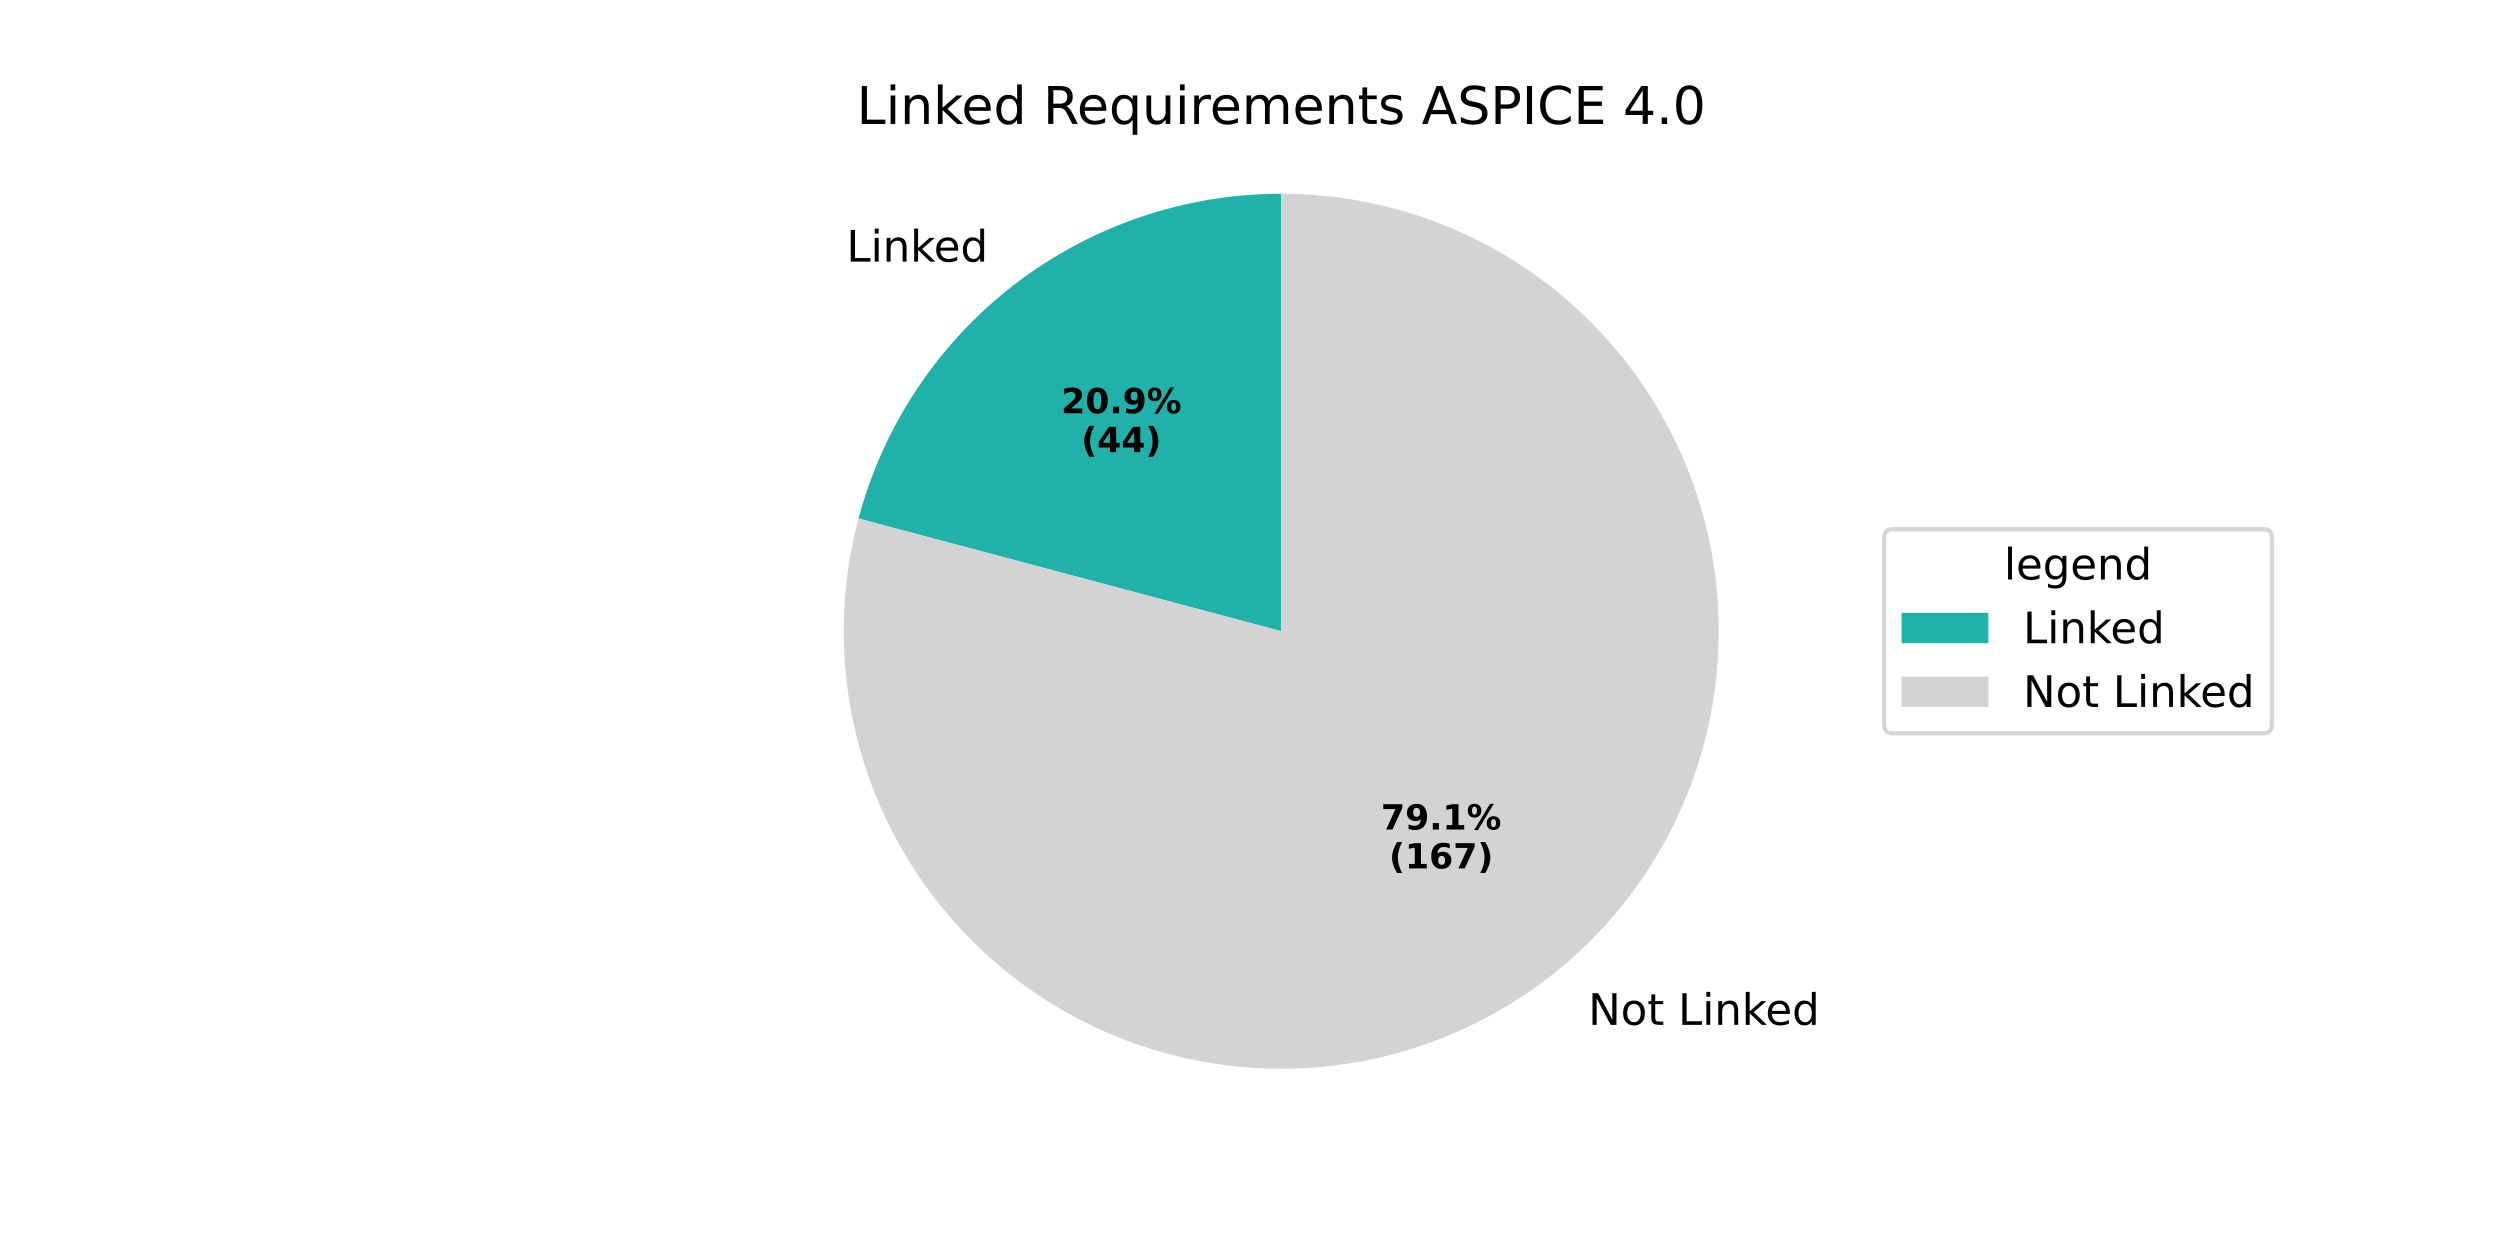
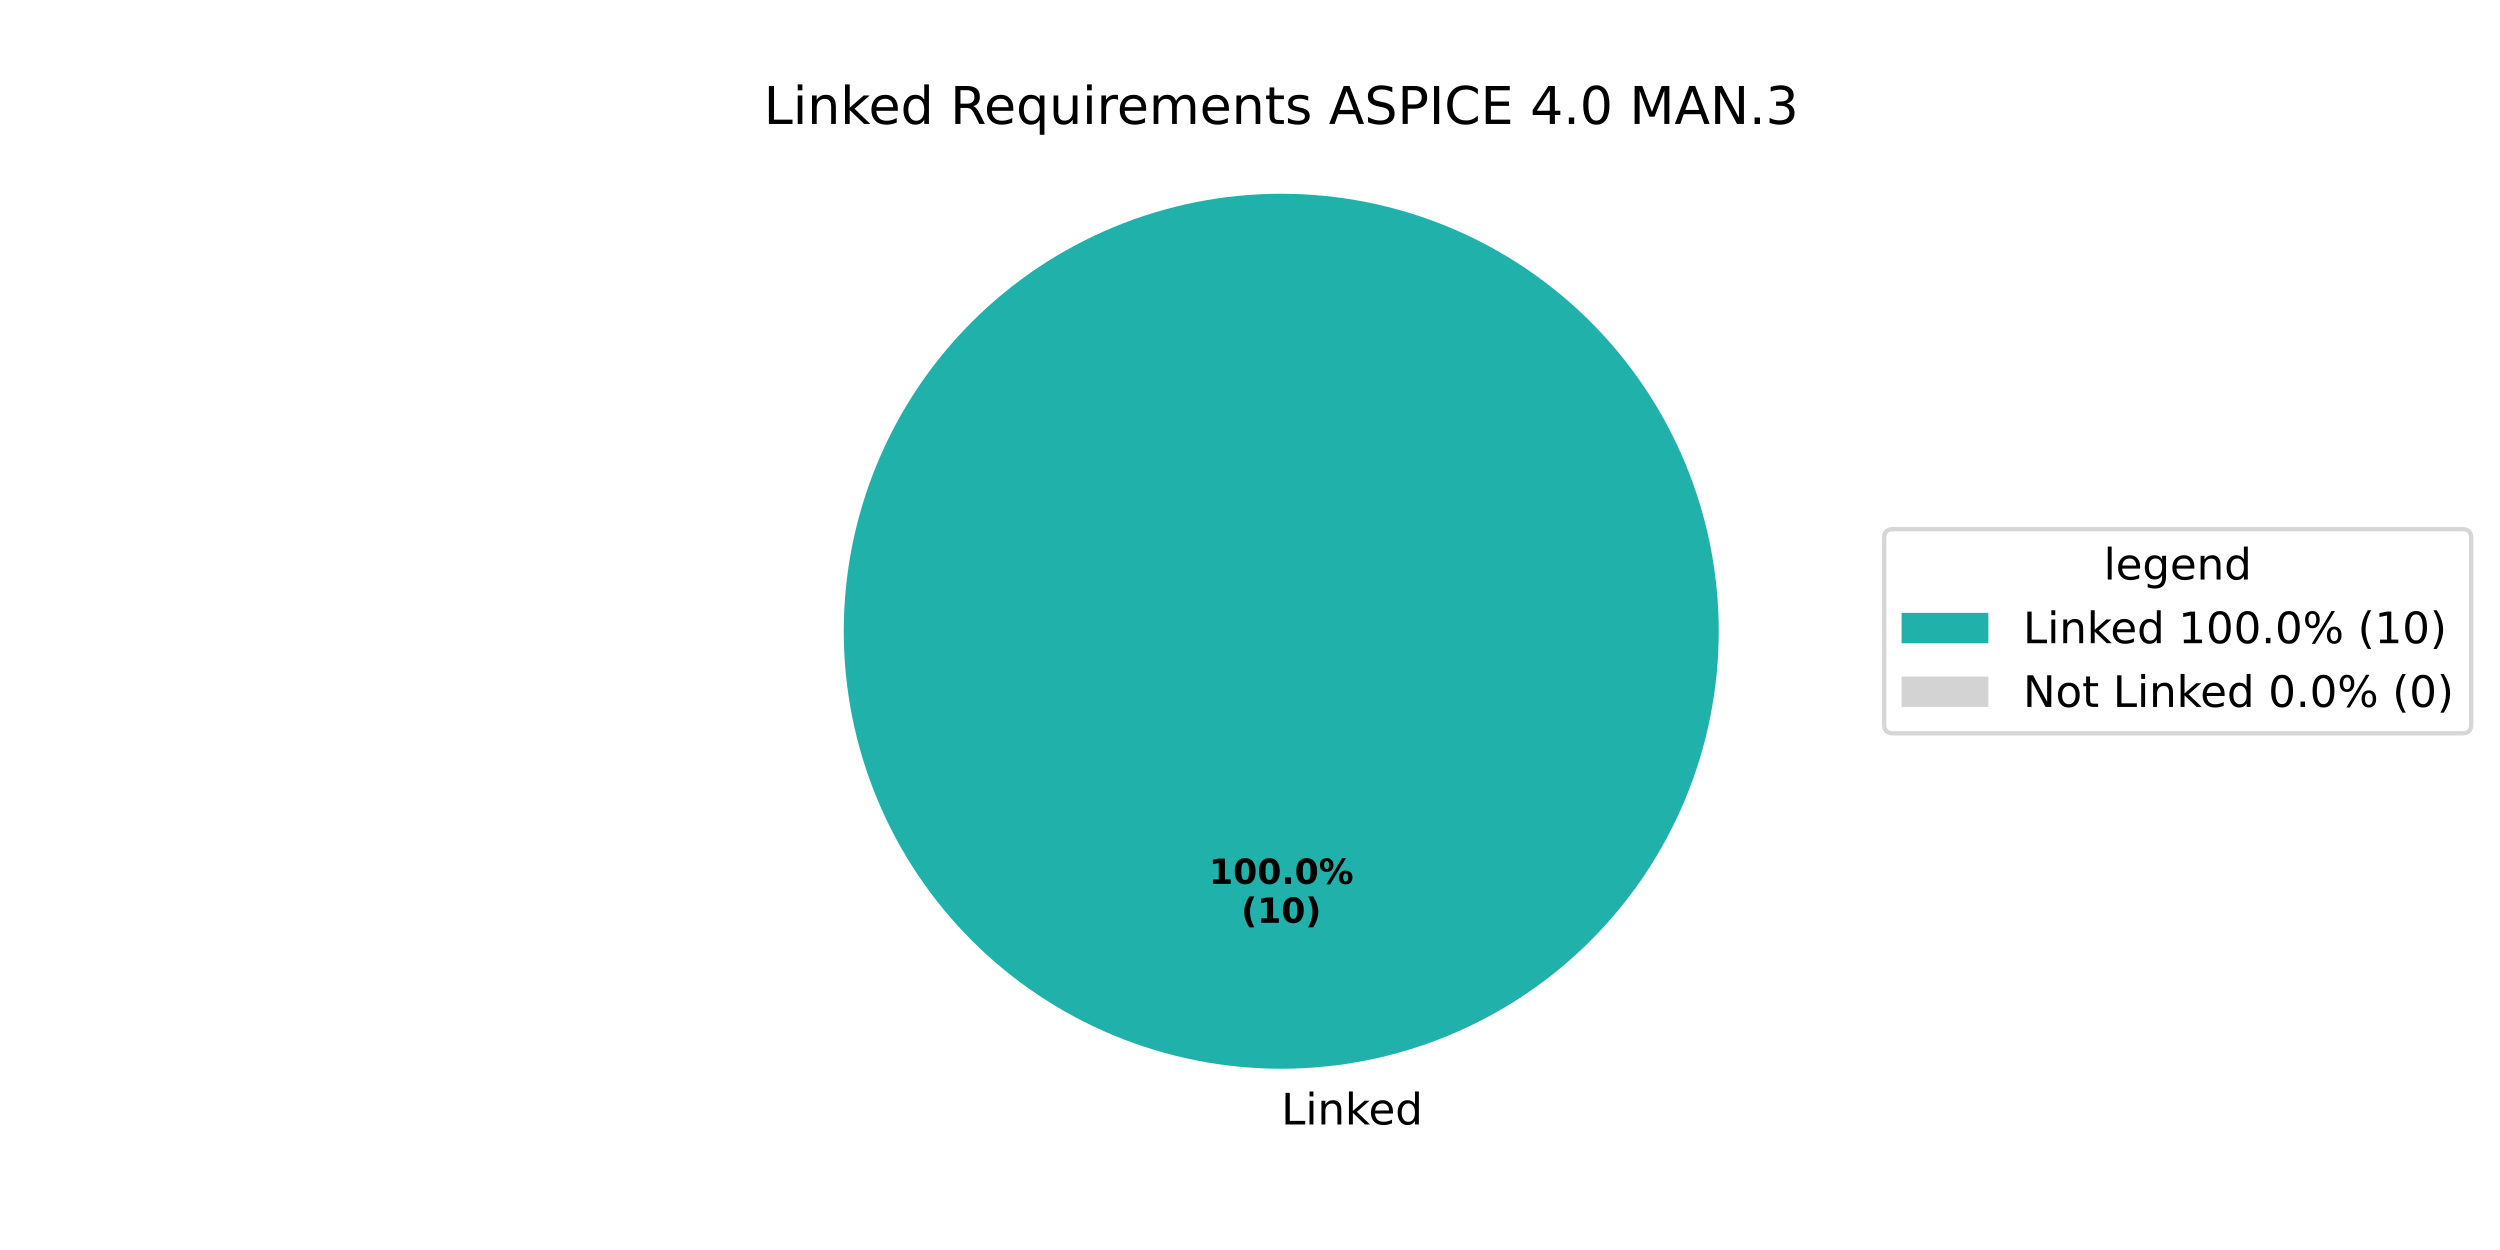
<svg xmlns="http://www.w3.org/2000/svg" xmlns:xlink="http://www.w3.org/1999/xlink" width="576pt" height="288pt" viewBox="0 0 576 288" version="1.1">
  <defs>
    <style type="text/css">*{stroke-linejoin: round; stroke-linecap: butt}</style>
  </defs>
  <g id="figure_1">
    <g id="patch_1">
      <path d="M 0 288  L 576 288  L 576 0  L 0 0  z " style="fill: #ffffff" />
    </g>
    <g id="axes_1">
      <g id="patch_2">
-         <path d="M 295.2 44.64  C 272.993 44.64 251.397 51.978 233.787 65.508  C 216.178 79.038 203.523 98.015 197.802 119.472  L 295.2 145.44  z " style="fill: #20b2aa" />
+         <path d="M 396 145.44  C 396 132.203 393.393 119.095 388.327 106.866  C 383.262 94.636 375.836 83.524 366.476 74.164  C 357.116 64.804 346.004 57.378 333.774 52.313  C 321.545 47.247 308.437 44.64 295.2 44.64  C 281.963 44.64 268.855 47.247 256.626 52.313  C 244.396 57.378 233.284 64.804 223.924 74.164  C 214.564 83.524 207.138 94.636 202.073 106.866  C 197.007 119.095 194.4 132.203 194.4 145.44  C 194.4 158.677 197.007 171.785 202.073 184.014  C 207.138 196.244 214.564 207.356 223.924 216.716  C 233.284 226.076 244.396 233.502 256.626 238.567  C 268.855 243.633 281.963 246.24 295.2 246.24  C 308.437 246.24 321.545 243.633 333.774 238.567  C 346.004 233.502 357.116 226.076 366.476 216.716  C 375.836 207.356 383.262 196.244 388.327 184.014  C 393.393 171.785 396 158.677 396 145.44  M 295.2 145.44  z " style="fill: #20b2aa" />
      </g>
      <g id="patch_3">
-         <path d="M 197.802 119.472  C 195.107 129.583 194.002 140.052 194.527 150.503  C 195.053 160.954 197.203 171.26 200.899 181.049  C 204.596 190.839 209.794 199.993 216.308 208.183  C 222.821 216.373 230.57 223.499 239.276 229.304  C 247.983 235.11 257.54 239.524 267.604 242.389  C 277.669 245.254 288.118 246.534 298.576 246.183  C 309.034 245.833 319.375 243.856 329.225 240.324  C 339.075 236.792 348.315 231.747 356.613 225.372  C 364.911 218.997 372.165 211.368 378.116 202.76  C 384.066 194.153 388.64 184.671 391.673 174.656  C 394.706 164.641 396.161 154.214 395.986 143.752  C 395.811 133.289 394.007 122.917 390.641 113.009  C 387.274 103.102 382.385 93.778 376.149 85.375  C 369.914 76.971 362.408 69.59 353.901 63.496  C 345.394 57.402 335.99 52.67 326.028 49.47  C 316.065 46.269 305.664 44.64 295.2 44.64  L 295.2 145.44  z " style="fill: #d3d3d3" />
+         <path d="M 295.2 44.64  C 295.2 44.64 295.2 44.64 295.2 44.64  L 295.2 145.44  z " style="fill: #d3d3d3" />
      </g>
      <g id="matplotlib.axis_1" />
      <g id="matplotlib.axis_2" />
      <g id="text_1">
-         <g transform="translate(195.0288 60.27425) scale(0.1 -0.1)">
+         <g transform="translate(295.2 259.0794) scale(0.1 -0.1)">
          <defs>
            <path id="DejaVuSans-4c" d="M 628 4666  L 1259 4666  L 1259 531  L 3531 531  L 3531 0  L 628 0  L 628 4666  z " transform="scale(0.015625)" />
            <path id="DejaVuSans-69" d="M 603 3500  L 1178 3500  L 1178 0  L 603 0  L 603 3500  z M 603 4863  L 1178 4863  L 1178 4134  L 603 4134  L 603 4863  z " transform="scale(0.015625)" />
            <path id="DejaVuSans-6e" d="M 3513 2113  L 3513 0  L 2938 0  L 2938 2094  Q 2938 2591 2744 2837  Q 2550 3084 2163 3084  Q 1697 3084 1428 2787  Q 1159 2491 1159 1978  L 1159 0  L 581 0  L 581 3500  L 1159 3500  L 1159 2956  Q 1366 3272 1645 3428  Q 1925 3584 2291 3584  Q 2894 3584 3203 3211  Q 3513 2838 3513 2113  z " transform="scale(0.015625)" />
            <path id="DejaVuSans-6b" d="M 581 4863  L 1159 4863  L 1159 1991  L 2875 3500  L 3609 3500  L 1753 1863  L 3688 0  L 2938 0  L 1159 1709  L 1159 0  L 581 0  L 581 4863  z " transform="scale(0.015625)" />
            <path id="DejaVuSans-65" d="M 3597 1894  L 3597 1613  L 953 1613  Q 991 1019 1311 708  Q 1631 397 2203 397  Q 2534 397 2845 478  Q 3156 559 3463 722  L 3463 178  Q 3153 47 2828 -22  Q 2503 -91 2169 -91  Q 1331 -91 842 396  Q 353 884 353 1716  Q 353 2575 817 3079  Q 1281 3584 2069 3584  Q 2775 3584 3186 3129  Q 3597 2675 3597 1894  z M 3022 2063  Q 3016 2534 2758 2815  Q 2500 3097 2075 3097  Q 1594 3097 1305 2825  Q 1016 2553 972 2059  L 3022 2063  z " transform="scale(0.015625)" />
            <path id="DejaVuSans-64" d="M 2906 2969  L 2906 4863  L 3481 4863  L 3481 0  L 2906 0  L 2906 525  Q 2725 213 2448 61  Q 2172 -91 1784 -91  Q 1150 -91 751 415  Q 353 922 353 1747  Q 353 2572 751 3078  Q 1150 3584 1784 3584  Q 2172 3584 2448 3432  Q 2725 3281 2906 2969  z M 947 1747  Q 947 1113 1208 752  Q 1469 391 1925 391  Q 2381 391 2643 752  Q 2906 1113 2906 1747  Q 2906 2381 2643 2742  Q 2381 3103 1925 3103  Q 1469 3103 1208 2742  Q 947 2381 947 1747  z " transform="scale(0.015625)" />
          </defs>
          <use xlink:href="#DejaVuSans-4c" />
          <use xlink:href="#DejaVuSans-69" transform="translate(55.71289 0)" />
          <use xlink:href="#DejaVuSans-6e" transform="translate(83.49609 0)" />
          <use xlink:href="#DejaVuSans-6b" transform="translate(146.875 0)" />
          <use xlink:href="#DejaVuSans-65" transform="translate(201.1602 0)" />
          <use xlink:href="#DejaVuSans-64" transform="translate(262.6836 0)" />
        </g>
      </g>
      <g id="text_2">
-         <g transform="translate(244.4755 95.20922) scale(0.08 -0.08)">
-           <defs>
-             <path id="DejaVuSans-Bold-32" d="M 1844 884  L 3897 884  L 3897 0  L 506 0  L 506 884  L 2209 2388  Q 2438 2594 2547 2791  Q 2656 2988 2656 3200  Q 2656 3528 2436 3728  Q 2216 3928 1850 3928  Q 1569 3928 1234 3808  Q 900 3688 519 3450  L 519 4475  Q 925 4609 1322 4679  Q 1719 4750 2100 4750  Q 2938 4750 3402 4381  Q 3866 4013 3866 3353  Q 3866 2972 3669 2642  Q 3472 2313 2841 1759  L 1844 884  z " transform="scale(0.015625)" />
+         <g transform="translate(278.54 203.6484) scale(0.08 -0.08)">
+           <defs>
+             <path id="DejaVuSans-Bold-31" d="M 750 831  L 1813 831  L 1813 3847  L 722 3622  L 722 4441  L 1806 4666  L 2950 4666  L 2950 831  L 4013 831  L 4013 0  L 750 0  L 750 831  z " transform="scale(0.015625)" />
            <path id="DejaVuSans-Bold-30" d="M 2944 2338  Q 2944 3213 2780 3570  Q 2616 3928 2228 3928  Q 1841 3928 1675 3570  Q 1509 3213 1509 2338  Q 1509 1453 1675 1090  Q 1841 728 2228 728  Q 2613 728 2778 1090  Q 2944 1453 2944 2338  z M 4147 2328  Q 4147 1169 3647 539  Q 3147 -91 2228 -91  Q 1306 -91 806 539  Q 306 1169 306 2328  Q 306 3491 806 4120  Q 1306 4750 2228 4750  Q 3147 4750 3647 4120  Q 4147 3491 4147 2328  z " transform="scale(0.015625)" />
            <path id="DejaVuSans-Bold-2e" d="M 653 1209  L 1778 1209  L 1778 0  L 653 0  L 653 1209  z " transform="scale(0.015625)" />
-             <path id="DejaVuSans-Bold-39" d="M 641 103  L 641 966  Q 928 831 1190 764  Q 1453 697 1709 697  Q 2247 697 2547 995  Q 2847 1294 2900 1881  Q 2688 1725 2447 1647  Q 2206 1569 1925 1569  Q 1209 1569 770 1986  Q 331 2403 331 3084  Q 331 3838 820 4291  Q 1309 4744 2131 4744  Q 3044 4744 3544 4128  Q 4044 3513 4044 2388  Q 4044 1231 3459 570  Q 2875 -91 1856 -91  Q 1528 -91 1228 -42  Q 928 6 641 103  z M 2125 2350  Q 2441 2350 2600 2554  Q 2759 2759 2759 3169  Q 2759 3575 2600 3781  Q 2441 3988 2125 3988  Q 1809 3988 1650 3781  Q 1491 3575 1491 3169  Q 1491 2759 1650 2554  Q 1809 2350 2125 2350  z " transform="scale(0.015625)" />
            <path id="DejaVuSans-Bold-25" d="M 4959 1925  Q 4738 1925 4616 1733  Q 4494 1541 4494 1184  Q 4494 825 4614 633  Q 4734 441 4959 441  Q 5184 441 5303 633  Q 5422 825 5422 1184  Q 5422 1541 5301 1733  Q 5181 1925 4959 1925  z M 4959 2450  Q 5541 2450 5875 2112  Q 6209 1775 6209 1184  Q 6209 594 5875 251  Q 5541 -91 4959 -91  Q 4378 -91 4042 251  Q 3706 594 3706 1184  Q 3706 1772 4042 2111  Q 4378 2450 4959 2450  z M 2094 -91  L 1403 -91  L 4319 4750  L 5013 4750  L 2094 -91  z M 1453 4750  Q 2034 4750 2367 4411  Q 2700 4072 2700 3481  Q 2700 2891 2367 2550  Q 2034 2209 1453 2209  Q 872 2209 539 2550  Q 206 2891 206 3481  Q 206 4072 539 4411  Q 872 4750 1453 4750  z M 1453 4225  Q 1228 4225 1106 4031  Q 984 3838 984 3481  Q 984 3122 1106 2926  Q 1228 2731 1453 2731  Q 1678 2731 1798 2926  Q 1919 3122 1919 3481  Q 1919 3838 1797 4031  Q 1675 4225 1453 4225  z " transform="scale(0.015625)" />
          </defs>
-           <use xlink:href="#DejaVuSans-Bold-32" />
+           <use xlink:href="#DejaVuSans-Bold-31" />
          <use xlink:href="#DejaVuSans-Bold-30" transform="translate(69.58008 0)" />
-           <use xlink:href="#DejaVuSans-Bold-2e" transform="translate(139.1602 0)" />
-           <use xlink:href="#DejaVuSans-Bold-39" transform="translate(177.1484 0)" />
-           <use xlink:href="#DejaVuSans-Bold-25" transform="translate(246.7285 0)" />
-         </g>
-         <g transform="translate(249.1298 104.1675) scale(0.08 -0.08)">
+           <use xlink:href="#DejaVuSans-Bold-30" transform="translate(139.1602 0)" />
+           <use xlink:href="#DejaVuSans-Bold-2e" transform="translate(208.7402 0)" />
+           <use xlink:href="#DejaVuSans-Bold-30" transform="translate(246.7285 0)" />
+           <use xlink:href="#DejaVuSans-Bold-25" transform="translate(316.3086 0)" />
+         </g>
+         <g transform="translate(285.9775 212.6066) scale(0.08 -0.08)">
          <defs>
            <path id="DejaVuSans-Bold-28" d="M 2413 -844  L 1484 -844  Q 1006 -72 778 623  Q 550 1319 550 2003  Q 550 2688 779 3389  Q 1009 4091 1484 4856  L 2413 4856  Q 2013 4116 1813 3408  Q 1613 2700 1613 2009  Q 1613 1319 1811 609  Q 2009 -100 2413 -844  z " transform="scale(0.015625)" />
-             <path id="DejaVuSans-Bold-34" d="M 2356 3675  L 1038 1722  L 2356 1722  L 2356 3675  z M 2156 4666  L 3494 4666  L 3494 1722  L 4159 1722  L 4159 850  L 3494 850  L 3494 0  L 2356 0  L 2356 850  L 288 850  L 288 1881  L 2156 4666  z " transform="scale(0.015625)" />
            <path id="DejaVuSans-Bold-29" d="M 513 -844  Q 913 -100 1113 609  Q 1313 1319 1313 2009  Q 1313 2700 1113 3408  Q 913 4116 513 4856  L 1441 4856  Q 1916 4091 2145 3389  Q 2375 2688 2375 2003  Q 2375 1319 2147 623  Q 1919 -72 1441 -844  L 513 -844  z " transform="scale(0.015625)" />
-           </defs>
-           <use xlink:href="#DejaVuSans-Bold-28" />
-           <use xlink:href="#DejaVuSans-Bold-34" transform="translate(45.70312 0)" />
-           <use xlink:href="#DejaVuSans-Bold-34" transform="translate(115.2832 0)" />
-           <use xlink:href="#DejaVuSans-Bold-29" transform="translate(184.8633 0)" />
-         </g>
-       </g>
-       <g id="text_3">
-         <g transform="translate(362.754 236.1245) scale(0.1 -0.1)">
-           <defs>
-             <path id="DejaVuSans-20" transform="scale(0.015625)" />
-             <path id="DejaVuSans-4e" d="M 628 4666  L 1478 4666  L 3547 763  L 3547 4666  L 4159 4666  L 4159 0  L 3309 0  L 1241 3903  L 1241 0  L 628 0  L 628 4666  z " transform="scale(0.015625)" />
-             <path id="DejaVuSans-6f" d="M 1959 3097  Q 1497 3097 1228 2736  Q 959 2375 959 1747  Q 959 1119 1226 758  Q 1494 397 1959 397  Q 2419 397 2687 759  Q 2956 1122 2956 1747  Q 2956 2369 2687 2733  Q 2419 3097 1959 3097  z M 1959 3584  Q 2709 3584 3137 3096  Q 3566 2609 3566 1747  Q 3566 888 3137 398  Q 2709 -91 1959 -91  Q 1206 -91 779 398  Q 353 888 353 1747  Q 353 2609 779 3096  Q 1206 3584 1959 3584  z " transform="scale(0.015625)" />
-             <path id="DejaVuSans-74" d="M 1172 4494  L 1172 3500  L 2356 3500  L 2356 3053  L 1172 3053  L 1172 1153  Q 1172 725 1289 603  Q 1406 481 1766 481  L 2356 481  L 2356 0  L 1766 0  Q 1100 0 847 248  Q 594 497 594 1153  L 594 3053  L 172 3053  L 172 3500  L 594 3500  L 594 4494  L 1172 4494  z " transform="scale(0.015625)" />
-           </defs>
-           <use xlink:href="#DejaVuSans-20" />
-           <use xlink:href="#DejaVuSans-4e" transform="translate(31.78711 0)" />
-           <use xlink:href="#DejaVuSans-6f" transform="translate(106.5918 0)" />
-           <use xlink:href="#DejaVuSans-74" transform="translate(167.7734 0)" />
-           <use xlink:href="#DejaVuSans-20" transform="translate(206.9824 0)" />
-           <use xlink:href="#DejaVuSans-4c" transform="translate(238.7695 0)" />
-           <use xlink:href="#DejaVuSans-69" transform="translate(294.4824 0)" />
-           <use xlink:href="#DejaVuSans-6e" transform="translate(322.2656 0)" />
-           <use xlink:href="#DejaVuSans-6b" transform="translate(385.6445 0)" />
-           <use xlink:href="#DejaVuSans-65" transform="translate(439.9297 0)" />
-           <use xlink:href="#DejaVuSans-64" transform="translate(501.4531 0)" />
-         </g>
-       </g>
-       <g id="text_4">
-         <g transform="translate(318.1708 191.1275) scale(0.08 -0.08)">
-           <defs>
-             <path id="DejaVuSans-Bold-37" d="M 428 4666  L 3944 4666  L 3944 3988  L 2125 0  L 953 0  L 2675 3781  L 428 3781  L 428 4666  z " transform="scale(0.015625)" />
-             <path id="DejaVuSans-Bold-31" d="M 750 831  L 1813 831  L 1813 3847  L 722 3622  L 722 4441  L 1806 4666  L 2950 4666  L 2950 831  L 4013 831  L 4013 0  L 750 0  L 750 831  z " transform="scale(0.015625)" />
-           </defs>
-           <use xlink:href="#DejaVuSans-Bold-37" />
-           <use xlink:href="#DejaVuSans-Bold-39" transform="translate(69.58008 0)" />
-           <use xlink:href="#DejaVuSans-Bold-2e" transform="translate(139.1602 0)" />
-           <use xlink:href="#DejaVuSans-Bold-31" transform="translate(177.1484 0)" />
-           <use xlink:href="#DejaVuSans-Bold-25" transform="translate(246.7285 0)" />
-         </g>
-         <g transform="translate(320.042 200.0858) scale(0.08 -0.08)">
-           <defs>
-             <path id="DejaVuSans-Bold-36" d="M 2316 2303  Q 2000 2303 1842 2098  Q 1684 1894 1684 1484  Q 1684 1075 1842 870  Q 2000 666 2316 666  Q 2634 666 2792 870  Q 2950 1075 2950 1484  Q 2950 1894 2792 2098  Q 2634 2303 2316 2303  z M 3803 4544  L 3803 3681  Q 3506 3822 3243 3889  Q 2981 3956 2731 3956  Q 2194 3956 1894 3657  Q 1594 3359 1544 2772  Q 1750 2925 1990 3001  Q 2231 3078 2516 3078  Q 3231 3078 3670 2659  Q 4109 2241 4109 1563  Q 4109 813 3618 361  Q 3128 -91 2303 -91  Q 1394 -91 895 523  Q 397 1138 397 2266  Q 397 3422 980 4083  Q 1563 4744 2578 4744  Q 2900 4744 3203 4694  Q 3506 4644 3803 4544  z " transform="scale(0.015625)" />
          </defs>
          <use xlink:href="#DejaVuSans-Bold-28" />
          <use xlink:href="#DejaVuSans-Bold-31" transform="translate(45.70312 0)" />
-           <use xlink:href="#DejaVuSans-Bold-36" transform="translate(115.2832 0)" />
-           <use xlink:href="#DejaVuSans-Bold-37" transform="translate(184.8633 0)" />
-           <use xlink:href="#DejaVuSans-Bold-29" transform="translate(254.4434 0)" />
-         </g>
-       </g>
-       <g id="text_5">
-         <g transform="translate(197.3756 28.56) scale(0.12 -0.12)">
-           <defs>
+           <use xlink:href="#DejaVuSans-Bold-30" transform="translate(115.2832 0)" />
+           <use xlink:href="#DejaVuSans-Bold-29" transform="translate(184.8633 0)" />
+         </g>
+       </g>
+       <g id="text_3">
+         <g transform="translate(175.9744 28.56) scale(0.12 -0.12)">
+           <defs>
+             <path id="DejaVuSans-20" transform="scale(0.015625)" />
            <path id="DejaVuSans-52" d="M 2841 2188  Q 3044 2119 3236 1894  Q 3428 1669 3622 1275  L 4263 0  L 3584 0  L 2988 1197  Q 2756 1666 2539 1819  Q 2322 1972 1947 1972  L 1259 1972  L 1259 0  L 628 0  L 628 4666  L 2053 4666  Q 2853 4666 3247 4331  Q 3641 3997 3641 3322  Q 3641 2881 3436 2590  Q 3231 2300 2841 2188  z M 1259 4147  L 1259 2491  L 2053 2491  Q 2509 2491 2742 2702  Q 2975 2913 2975 3322  Q 2975 3731 2742 3939  Q 2509 4147 2053 4147  L 1259 4147  z " transform="scale(0.015625)" />
            <path id="DejaVuSans-71" d="M 947 1747  Q 947 1113 1208 752  Q 1469 391 1925 391  Q 2381 391 2643 752  Q 2906 1113 2906 1747  Q 2906 2381 2643 2742  Q 2381 3103 1925 3103  Q 1469 3103 1208 2742  Q 947 2381 947 1747  z M 2906 525  Q 2725 213 2448 61  Q 2172 -91 1784 -91  Q 1150 -91 751 415  Q 353 922 353 1747  Q 353 2572 751 3078  Q 1150 3584 1784 3584  Q 2172 3584 2448 3432  Q 2725 3281 2906 2969  L 2906 3500  L 3481 3500  L 3481 -1331  L 2906 -1331  L 2906 525  z " transform="scale(0.015625)" />
            <path id="DejaVuSans-75" d="M 544 1381  L 544 3500  L 1119 3500  L 1119 1403  Q 1119 906 1312 657  Q 1506 409 1894 409  Q 2359 409 2629 706  Q 2900 1003 2900 1516  L 2900 3500  L 3475 3500  L 3475 0  L 2900 0  L 2900 538  Q 2691 219 2414 64  Q 2138 -91 1772 -91  Q 1169 -91 856 284  Q 544 659 544 1381  z M 1991 3584  L 1991 3584  z " transform="scale(0.015625)" />
            <path id="DejaVuSans-72" d="M 2631 2963  Q 2534 3019 2420 3045  Q 2306 3072 2169 3072  Q 1681 3072 1420 2755  Q 1159 2438 1159 1844  L 1159 0  L 581 0  L 581 3500  L 1159 3500  L 1159 2956  Q 1341 3275 1631 3429  Q 1922 3584 2338 3584  Q 2397 3584 2469 3576  Q 2541 3569 2628 3553  L 2631 2963  z " transform="scale(0.015625)" />
            <path id="DejaVuSans-6d" d="M 3328 2828  Q 3544 3216 3844 3400  Q 4144 3584 4550 3584  Q 5097 3584 5394 3201  Q 5691 2819 5691 2113  L 5691 0  L 5113 0  L 5113 2094  Q 5113 2597 4934 2840  Q 4756 3084 4391 3084  Q 3944 3084 3684 2787  Q 3425 2491 3425 1978  L 3425 0  L 2847 0  L 2847 2094  Q 2847 2600 2669 2842  Q 2491 3084 2119 3084  Q 1678 3084 1418 2786  Q 1159 2488 1159 1978  L 1159 0  L 581 0  L 581 3500  L 1159 3500  L 1159 2956  Q 1356 3278 1631 3431  Q 1906 3584 2284 3584  Q 2666 3584 2933 3390  Q 3200 3197 3328 2828  z " transform="scale(0.015625)" />
+             <path id="DejaVuSans-74" d="M 1172 4494  L 1172 3500  L 2356 3500  L 2356 3053  L 1172 3053  L 1172 1153  Q 1172 725 1289 603  Q 1406 481 1766 481  L 2356 481  L 2356 0  L 1766 0  Q 1100 0 847 248  Q 594 497 594 1153  L 594 3053  L 172 3053  L 172 3500  L 594 3500  L 594 4494  L 1172 4494  z " transform="scale(0.015625)" />
            <path id="DejaVuSans-73" d="M 2834 3397  L 2834 2853  Q 2591 2978 2328 3040  Q 2066 3103 1784 3103  Q 1356 3103 1142 2972  Q 928 2841 928 2578  Q 928 2378 1081 2264  Q 1234 2150 1697 2047  L 1894 2003  Q 2506 1872 2764 1633  Q 3022 1394 3022 966  Q 3022 478 2636 193  Q 2250 -91 1575 -91  Q 1294 -91 989 -36  Q 684 19 347 128  L 347 722  Q 666 556 975 473  Q 1284 391 1588 391  Q 1994 391 2212 530  Q 2431 669 2431 922  Q 2431 1156 2273 1281  Q 2116 1406 1581 1522  L 1381 1569  Q 847 1681 609 1914  Q 372 2147 372 2553  Q 372 3047 722 3315  Q 1072 3584 1716 3584  Q 2034 3584 2315 3537  Q 2597 3491 2834 3397  z " transform="scale(0.015625)" />
            <path id="DejaVuSans-41" d="M 2188 4044  L 1331 1722  L 3047 1722  L 2188 4044  z M 1831 4666  L 2547 4666  L 4325 0  L 3669 0  L 3244 1197  L 1141 1197  L 716 0  L 50 0  L 1831 4666  z " transform="scale(0.015625)" />
            <path id="DejaVuSans-53" d="M 3425 4513  L 3425 3897  Q 3066 4069 2747 4153  Q 2428 4238 2131 4238  Q 1616 4238 1336 4038  Q 1056 3838 1056 3469  Q 1056 3159 1242 3001  Q 1428 2844 1947 2747  L 2328 2669  Q 3034 2534 3370 2195  Q 3706 1856 3706 1288  Q 3706 609 3251 259  Q 2797 -91 1919 -91  Q 1588 -91 1214 -16  Q 841 59 441 206  L 441 856  Q 825 641 1194 531  Q 1563 422 1919 422  Q 2459 422 2753 634  Q 3047 847 3047 1241  Q 3047 1584 2836 1778  Q 2625 1972 2144 2069  L 1759 2144  Q 1053 2284 737 2584  Q 422 2884 422 3419  Q 422 4038 858 4394  Q 1294 4750 2059 4750  Q 2388 4750 2728 4690  Q 3069 4631 3425 4513  z " transform="scale(0.015625)" />
            <path id="DejaVuSans-50" d="M 1259 4147  L 1259 2394  L 2053 2394  Q 2494 2394 2734 2622  Q 2975 2850 2975 3272  Q 2975 3691 2734 3919  Q 2494 4147 2053 4147  L 1259 4147  z M 628 4666  L 2053 4666  Q 2838 4666 3239 4311  Q 3641 3956 3641 3272  Q 3641 2581 3239 2228  Q 2838 1875 2053 1875  L 1259 1875  L 1259 0  L 628 0  L 628 4666  z " transform="scale(0.015625)" />
            <path id="DejaVuSans-49" d="M 628 4666  L 1259 4666  L 1259 0  L 628 0  L 628 4666  z " transform="scale(0.015625)" />
            <path id="DejaVuSans-43" d="M 4122 4306  L 4122 3641  Q 3803 3938 3442 4084  Q 3081 4231 2675 4231  Q 1875 4231 1450 3742  Q 1025 3253 1025 2328  Q 1025 1406 1450 917  Q 1875 428 2675 428  Q 3081 428 3442 575  Q 3803 722 4122 1019  L 4122 359  Q 3791 134 3420 21  Q 3050 -91 2638 -91  Q 1578 -91 968 557  Q 359 1206 359 2328  Q 359 3453 968 4101  Q 1578 4750 2638 4750  Q 3056 4750 3426 4639  Q 3797 4528 4122 4306  z " transform="scale(0.015625)" />
            <path id="DejaVuSans-45" d="M 628 4666  L 3578 4666  L 3578 4134  L 1259 4134  L 1259 2753  L 3481 2753  L 3481 2222  L 1259 2222  L 1259 531  L 3634 531  L 3634 0  L 628 0  L 628 4666  z " transform="scale(0.015625)" />
            <path id="DejaVuSans-34" d="M 2419 4116  L 825 1625  L 2419 1625  L 2419 4116  z M 2253 4666  L 3047 4666  L 3047 1625  L 3713 1625  L 3713 1100  L 3047 1100  L 3047 0  L 2419 0  L 2419 1100  L 313 1100  L 313 1709  L 2253 4666  z " transform="scale(0.015625)" />
            <path id="DejaVuSans-2e" d="M 684 794  L 1344 794  L 1344 0  L 684 0  L 684 794  z " transform="scale(0.015625)" />
            <path id="DejaVuSans-30" d="M 2034 4250  Q 1547 4250 1301 3770  Q 1056 3291 1056 2328  Q 1056 1369 1301 889  Q 1547 409 2034 409  Q 2525 409 2770 889  Q 3016 1369 3016 2328  Q 3016 3291 2770 3770  Q 2525 4250 2034 4250  z M 2034 4750  Q 2819 4750 3233 4129  Q 3647 3509 3647 2328  Q 3647 1150 3233 529  Q 2819 -91 2034 -91  Q 1250 -91 836 529  Q 422 1150 422 2328  Q 422 3509 836 4129  Q 1250 4750 2034 4750  z " transform="scale(0.015625)" />
+             <path id="DejaVuSans-4d" d="M 628 4666  L 1569 4666  L 2759 1491  L 3956 4666  L 4897 4666  L 4897 0  L 4281 0  L 4281 4097  L 3078 897  L 2444 897  L 1241 4097  L 1241 0  L 628 0  L 628 4666  z " transform="scale(0.015625)" />
+             <path id="DejaVuSans-4e" d="M 628 4666  L 1478 4666  L 3547 763  L 3547 4666  L 4159 4666  L 4159 0  L 3309 0  L 1241 3903  L 1241 0  L 628 0  L 628 4666  z " transform="scale(0.015625)" />
+             <path id="DejaVuSans-33" d="M 2597 2516  Q 3050 2419 3304 2112  Q 3559 1806 3559 1356  Q 3559 666 3084 287  Q 2609 -91 1734 -91  Q 1441 -91 1130 -33  Q 819 25 488 141  L 488 750  Q 750 597 1062 519  Q 1375 441 1716 441  Q 2309 441 2620 675  Q 2931 909 2931 1356  Q 2931 1769 2642 2001  Q 2353 2234 1838 2234  L 1294 2234  L 1294 2753  L 1863 2753  Q 2328 2753 2575 2939  Q 2822 3125 2822 3475  Q 2822 3834 2567 4026  Q 2313 4219 1838 4219  Q 1578 4219 1281 4162  Q 984 4106 628 3988  L 628 4550  Q 988 4650 1302 4700  Q 1616 4750 1894 4750  Q 2613 4750 3031 4423  Q 3450 4097 3450 3541  Q 3450 3153 3228 2886  Q 3006 2619 2597 2516  z " transform="scale(0.015625)" />
          </defs>
          <use xlink:href="#DejaVuSans-4c" />
          <use xlink:href="#DejaVuSans-69" transform="translate(55.71289 0)" />
          <use xlink:href="#DejaVuSans-6e" transform="translate(83.49609 0)" />
          <use xlink:href="#DejaVuSans-6b" transform="translate(146.875 0)" />
          <use xlink:href="#DejaVuSans-65" transform="translate(201.1602 0)" />
          <use xlink:href="#DejaVuSans-64" transform="translate(262.6836 0)" />
          <use xlink:href="#DejaVuSans-20" transform="translate(326.1602 0)" />
          <use xlink:href="#DejaVuSans-52" transform="translate(357.9473 0)" />
          <use xlink:href="#DejaVuSans-65" transform="translate(422.9297 0)" />
          <use xlink:href="#DejaVuSans-71" transform="translate(484.4531 0)" />
          <use xlink:href="#DejaVuSans-75" transform="translate(547.9297 0)" />
          <use xlink:href="#DejaVuSans-69" transform="translate(611.3086 0)" />
          <use xlink:href="#DejaVuSans-72" transform="translate(639.0918 0)" />
          <use xlink:href="#DejaVuSans-65" transform="translate(677.9551 0)" />
          <use xlink:href="#DejaVuSans-6d" transform="translate(739.4785 0)" />
          <use xlink:href="#DejaVuSans-65" transform="translate(836.8906 0)" />
          <use xlink:href="#DejaVuSans-6e" transform="translate(898.4141 0)" />
          <use xlink:href="#DejaVuSans-74" transform="translate(961.793 0)" />
          <use xlink:href="#DejaVuSans-73" transform="translate(1001.002 0)" />
          <use xlink:href="#DejaVuSans-20" transform="translate(1053.102 0)" />
          <use xlink:href="#DejaVuSans-41" transform="translate(1084.889 0)" />
          <use xlink:href="#DejaVuSans-53" transform="translate(1153.297 0)" />
          <use xlink:href="#DejaVuSans-50" transform="translate(1216.773 0)" />
          <use xlink:href="#DejaVuSans-49" transform="translate(1277.076 0)" />
          <use xlink:href="#DejaVuSans-43" transform="translate(1306.568 0)" />
          <use xlink:href="#DejaVuSans-45" transform="translate(1376.393 0)" />
          <use xlink:href="#DejaVuSans-20" transform="translate(1439.576 0)" />
          <use xlink:href="#DejaVuSans-34" transform="translate(1471.363 0)" />
          <use xlink:href="#DejaVuSans-2e" transform="translate(1534.986 0)" />
          <use xlink:href="#DejaVuSans-30" transform="translate(1566.773 0)" />
+           <use xlink:href="#DejaVuSans-20" transform="translate(1630.396 0)" />
+           <use xlink:href="#DejaVuSans-4d" transform="translate(1662.184 0)" />
+           <use xlink:href="#DejaVuSans-41" transform="translate(1748.463 0)" />
+           <use xlink:href="#DejaVuSans-4e" transform="translate(1816.871 0)" />
+           <use xlink:href="#DejaVuSans-2e" transform="translate(1891.676 0)" />
+           <use xlink:href="#DejaVuSans-33" transform="translate(1923.463 0)" />
        </g>
      </g>
      <g id="legend_1">
        <g id="patch_4">
-           <path d="M 436.12 168.957  L 521.436 168.957  Q 523.436 168.957 523.436 166.957  L 523.436 123.923  Q 523.436 121.923 521.436 121.923  L 436.12 121.923  Q 434.12 121.923 434.12 123.923  L 434.12 166.957  Q 434.12 168.957 436.12 168.957  z " style="fill: #ffffff; opacity: 0.8; stroke: #cccccc; stroke-linejoin: miter" />
-         </g>
-         <g id="text_6">
-           <g transform="translate(461.7184 133.5213) scale(0.1 -0.1)">
+           <path d="M 436.12 168.957  L 567.362 168.957  Q 569.362 168.957 569.362 166.957  L 569.362 123.923  Q 569.362 121.923 567.362 121.923  L 436.12 121.923  Q 434.12 121.923 434.12 123.923  L 434.12 166.957  Q 434.12 168.957 436.12 168.957  z " style="fill: #ffffff; opacity: 0.8; stroke: #cccccc; stroke-linejoin: miter" />
+         </g>
+         <g id="text_4">
+           <g transform="translate(484.6817 133.5213) scale(0.1 -0.1)">
            <defs>
              <path id="DejaVuSans-6c" d="M 603 4863  L 1178 4863  L 1178 0  L 603 0  L 603 4863  z " transform="scale(0.015625)" />
              <path id="DejaVuSans-67" d="M 2906 1791  Q 2906 2416 2648 2759  Q 2391 3103 1925 3103  Q 1463 3103 1205 2759  Q 947 2416 947 1791  Q 947 1169 1205 825  Q 1463 481 1925 481  Q 2391 481 2648 825  Q 2906 1169 2906 1791  z M 3481 434  Q 3481 -459 3084 -895  Q 2688 -1331 1869 -1331  Q 1566 -1331 1297 -1286  Q 1028 -1241 775 -1147  L 775 -588  Q 1028 -725 1275 -790  Q 1522 -856 1778 -856  Q 2344 -856 2625 -561  Q 2906 -266 2906 331  L 2906 616  Q 2728 306 2450 153  Q 2172 0 1784 0  Q 1141 0 747 490  Q 353 981 353 1791  Q 353 2603 747 3093  Q 1141 3584 1784 3584  Q 2172 3584 2450 3431  Q 2728 3278 2906 2969  L 2906 3500  L 3481 3500  L 3481 434  z " transform="scale(0.015625)" />
            </defs>
            <use xlink:href="#DejaVuSans-6c" />
            <use xlink:href="#DejaVuSans-65" transform="translate(27.7832 0)" />
            <use xlink:href="#DejaVuSans-67" transform="translate(89.30664 0)" />
            <use xlink:href="#DejaVuSans-65" transform="translate(152.7832 0)" />
            <use xlink:href="#DejaVuSans-6e" transform="translate(214.3066 0)" />
            <use xlink:href="#DejaVuSans-64" transform="translate(277.6855 0)" />
          </g>
        </g>
        <g id="patch_5">
          <path d="M 438.12 148.199  L 458.12 148.199  L 458.12 141.199  L 438.12 141.199  z " style="fill: #20b2aa" />
        </g>
-         <g id="text_7">
+         <g id="text_5">
          <g transform="translate(466.12 148.1994) scale(0.1 -0.1)">
+             <defs>
+               <path id="DejaVuSans-31" d="M 794 531  L 1825 531  L 1825 4091  L 703 3866  L 703 4441  L 1819 4666  L 2450 4666  L 2450 531  L 3481 531  L 3481 0  L 794 0  L 794 531  z " transform="scale(0.015625)" />
+               <path id="DejaVuSans-25" d="M 4653 2053  Q 4381 2053 4226 1822  Q 4072 1591 4072 1178  Q 4072 772 4226 539  Q 4381 306 4653 306  Q 4919 306 5073 539  Q 5228 772 5228 1178  Q 5228 1588 5073 1820  Q 4919 2053 4653 2053  z M 4653 2450  Q 5147 2450 5437 2106  Q 5728 1763 5728 1178  Q 5728 594 5436 251  Q 5144 -91 4653 -91  Q 4153 -91 3862 251  Q 3572 594 3572 1178  Q 3572 1766 3864 2108  Q 4156 2450 4653 2450  z M 1428 4353  Q 1159 4353 1004 4120  Q 850 3888 850 3481  Q 850 3069 1003 2837  Q 1156 2606 1428 2606  Q 1700 2606 1854 2837  Q 2009 3069 2009 3481  Q 2009 3884 1853 4118  Q 1697 4353 1428 4353  z M 4250 4750  L 4750 4750  L 1831 -91  L 1331 -91  L 4250 4750  z M 1428 4750  Q 1922 4750 2215 4408  Q 2509 4066 2509 3481  Q 2509 2891 2217 2550  Q 1925 2209 1428 2209  Q 931 2209 642 2551  Q 353 2894 353 3481  Q 353 4063 643 4406  Q 934 4750 1428 4750  z " transform="scale(0.015625)" />
+               <path id="DejaVuSans-28" d="M 1984 4856  Q 1566 4138 1362 3434  Q 1159 2731 1159 2009  Q 1159 1288 1364 580  Q 1569 -128 1984 -844  L 1484 -844  Q 1016 -109 783 600  Q 550 1309 550 2009  Q 550 2706 781 3412  Q 1013 4119 1484 4856  L 1984 4856  z " transform="scale(0.015625)" />
+               <path id="DejaVuSans-29" d="M 513 4856  L 1013 4856  Q 1481 4119 1714 3412  Q 1947 2706 1947 2009  Q 1947 1309 1714 600  Q 1481 -109 1013 -844  L 513 -844  Q 928 -128 1133 580  Q 1338 1288 1338 2009  Q 1338 2731 1133 3434  Q 928 4138 513 4856  z " transform="scale(0.015625)" />
+             </defs>
            <use xlink:href="#DejaVuSans-4c" />
            <use xlink:href="#DejaVuSans-69" transform="translate(55.71289 0)" />
            <use xlink:href="#DejaVuSans-6e" transform="translate(83.49609 0)" />
            <use xlink:href="#DejaVuSans-6b" transform="translate(146.875 0)" />
            <use xlink:href="#DejaVuSans-65" transform="translate(201.1602 0)" />
            <use xlink:href="#DejaVuSans-64" transform="translate(262.6836 0)" />
+             <use xlink:href="#DejaVuSans-20" transform="translate(326.1602 0)" />
+             <use xlink:href="#DejaVuSans-31" transform="translate(357.9473 0)" />
+             <use xlink:href="#DejaVuSans-30" transform="translate(421.5703 0)" />
+             <use xlink:href="#DejaVuSans-30" transform="translate(485.1934 0)" />
+             <use xlink:href="#DejaVuSans-2e" transform="translate(548.8164 0)" />
+             <use xlink:href="#DejaVuSans-30" transform="translate(580.6035 0)" />
+             <use xlink:href="#DejaVuSans-25" transform="translate(644.2266 0)" />
+             <use xlink:href="#DejaVuSans-20" transform="translate(739.2461 0)" />
+             <use xlink:href="#DejaVuSans-28" transform="translate(771.0332 0)" />
+             <use xlink:href="#DejaVuSans-31" transform="translate(810.0469 0)" />
+             <use xlink:href="#DejaVuSans-30" transform="translate(873.6699 0)" />
+             <use xlink:href="#DejaVuSans-29" transform="translate(937.293 0)" />
          </g>
        </g>
        <g id="patch_6">
          <path d="M 438.12 162.877  L 458.12 162.877  L 458.12 155.877  L 438.12 155.877  z " style="fill: #d3d3d3" />
        </g>
-         <g id="text_8">
+         <g id="text_6">
          <g transform="translate(466.12 162.8775) scale(0.1 -0.1)">
+             <defs>
+               <path id="DejaVuSans-6f" d="M 1959 3097  Q 1497 3097 1228 2736  Q 959 2375 959 1747  Q 959 1119 1226 758  Q 1494 397 1959 397  Q 2419 397 2687 759  Q 2956 1122 2956 1747  Q 2956 2369 2687 2733  Q 2419 3097 1959 3097  z M 1959 3584  Q 2709 3584 3137 3096  Q 3566 2609 3566 1747  Q 3566 888 3137 398  Q 2709 -91 1959 -91  Q 1206 -91 779 398  Q 353 888 353 1747  Q 353 2609 779 3096  Q 1206 3584 1959 3584  z " transform="scale(0.015625)" />
+             </defs>
            <use xlink:href="#DejaVuSans-4e" />
            <use xlink:href="#DejaVuSans-6f" transform="translate(74.80469 0)" />
            <use xlink:href="#DejaVuSans-74" transform="translate(135.9863 0)" />
            <use xlink:href="#DejaVuSans-20" transform="translate(175.1953 0)" />
            <use xlink:href="#DejaVuSans-4c" transform="translate(206.9824 0)" />
            <use xlink:href="#DejaVuSans-69" transform="translate(262.6953 0)" />
            <use xlink:href="#DejaVuSans-6e" transform="translate(290.4785 0)" />
            <use xlink:href="#DejaVuSans-6b" transform="translate(353.8574 0)" />
            <use xlink:href="#DejaVuSans-65" transform="translate(408.1426 0)" />
            <use xlink:href="#DejaVuSans-64" transform="translate(469.666 0)" />
+             <use xlink:href="#DejaVuSans-20" transform="translate(533.1426 0)" />
+             <use xlink:href="#DejaVuSans-30" transform="translate(564.9297 0)" />
+             <use xlink:href="#DejaVuSans-2e" transform="translate(628.5527 0)" />
+             <use xlink:href="#DejaVuSans-30" transform="translate(660.3398 0)" />
+             <use xlink:href="#DejaVuSans-25" transform="translate(723.9629 0)" />
+             <use xlink:href="#DejaVuSans-20" transform="translate(818.9824 0)" />
+             <use xlink:href="#DejaVuSans-28" transform="translate(850.7695 0)" />
+             <use xlink:href="#DejaVuSans-30" transform="translate(889.7832 0)" />
+             <use xlink:href="#DejaVuSans-29" transform="translate(953.4062 0)" />
          </g>
        </g>
      </g>
    </g>
  </g>
</svg>
